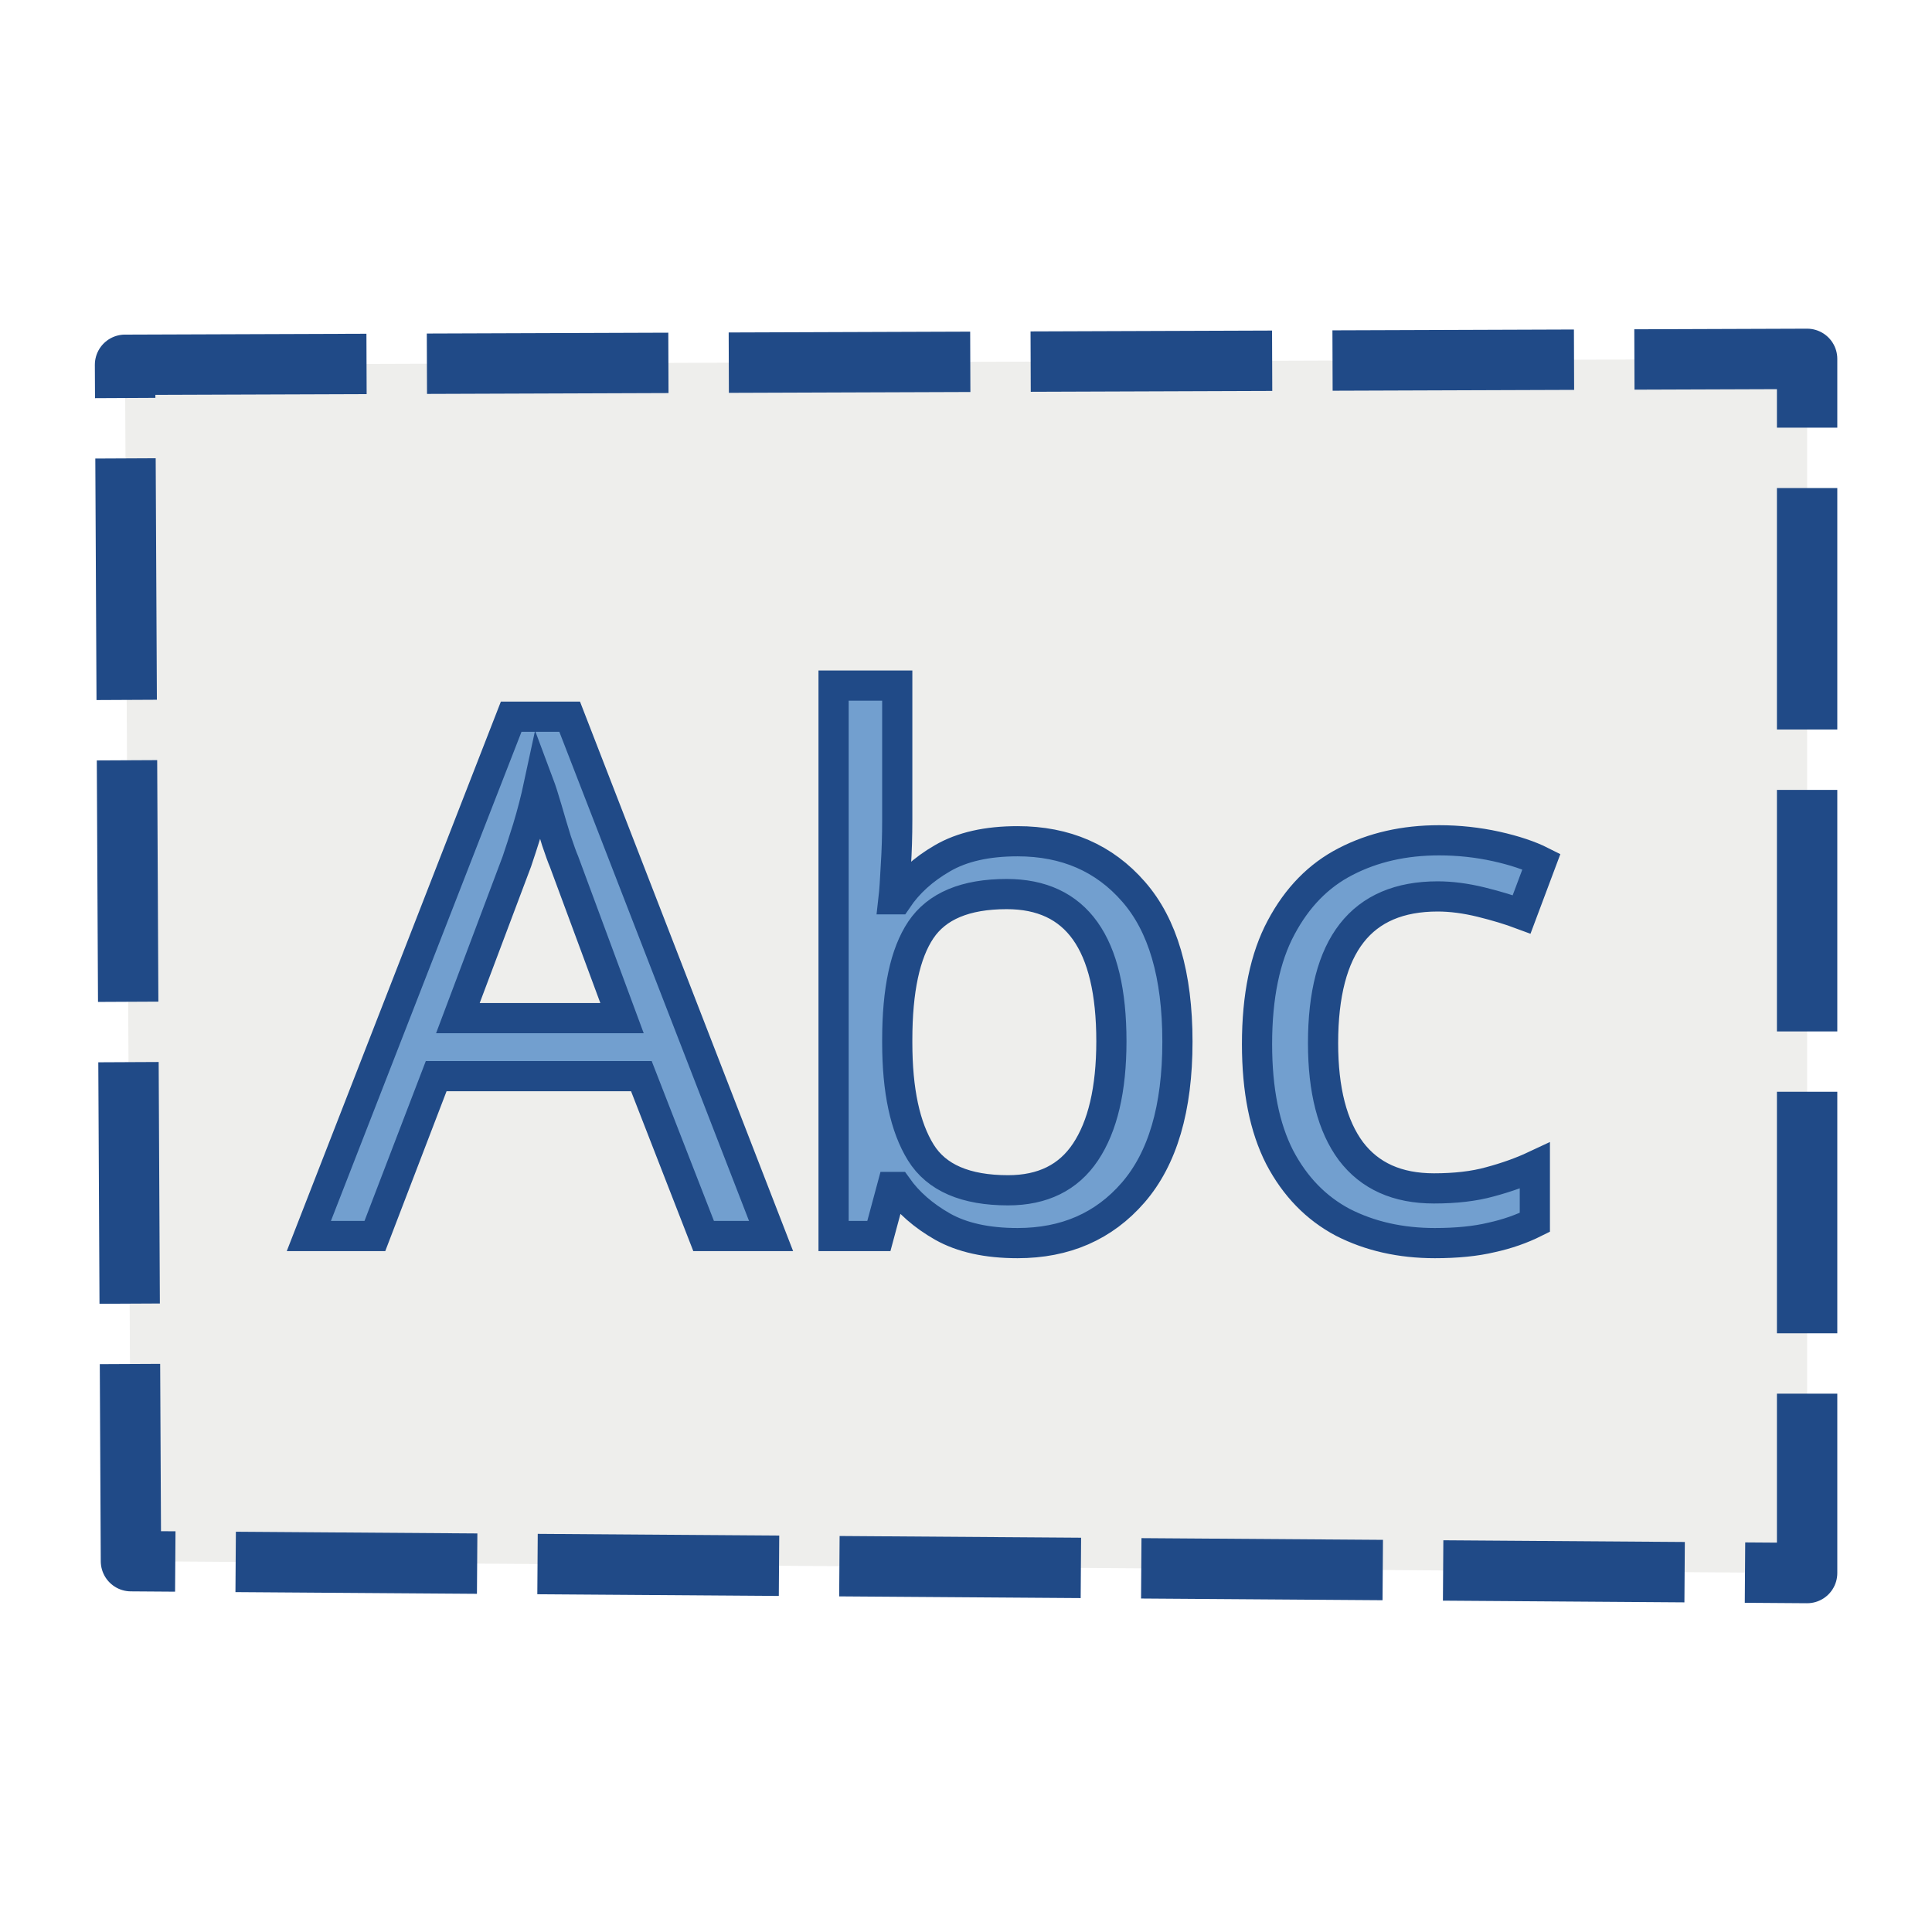
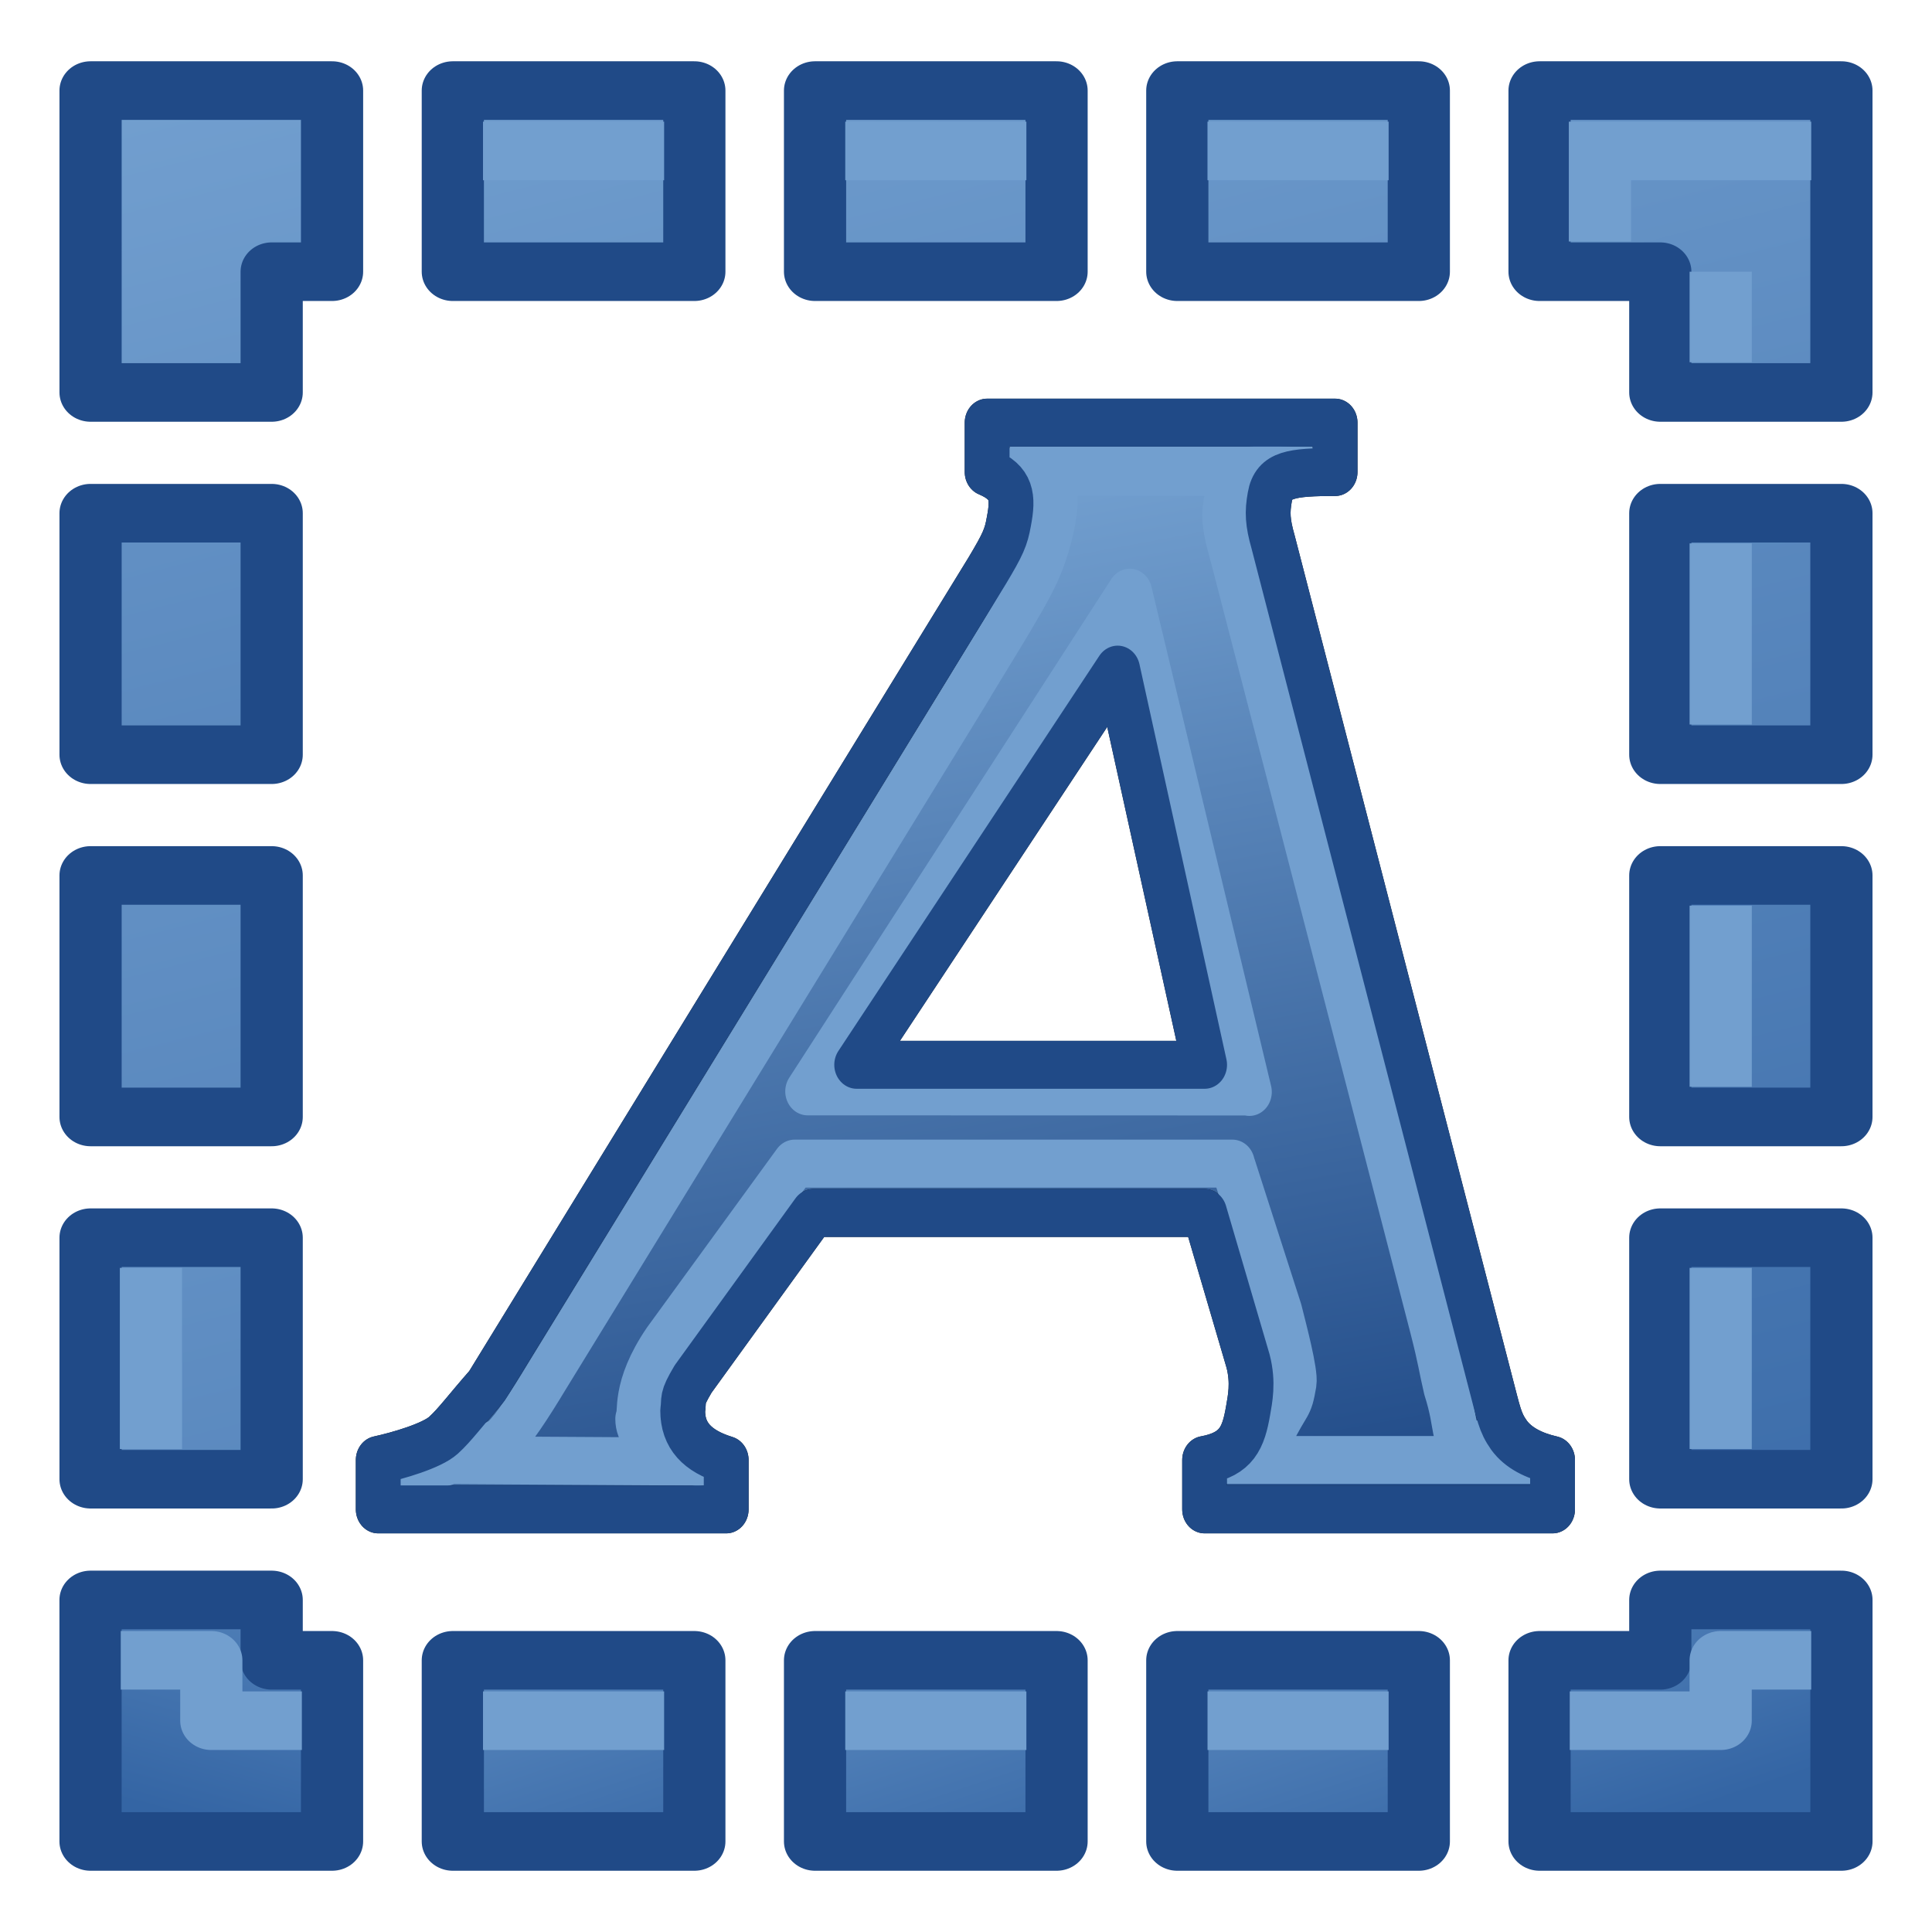
- <svg xmlns="http://www.w3.org/2000/svg" xmlns:xlink="http://www.w3.org/1999/xlink" width="64px" height="64px" id="svg2985" version="1.1">
-   <defs id="defs2987">
-     <linearGradient id="linearGradient3883">
-       <stop style="stop-color:#ffb400;stop-opacity:1;" offset="0" id="stop3885" />
-       <stop style="stop-color:#ffe900;stop-opacity:1;" offset="1" id="stop3887" />
+ <svg xmlns="http://www.w3.org/2000/svg" xmlns:xlink="http://www.w3.org/1999/xlink" width="64px" height="64px" id="svg2766" version="1.1">
+   <defs id="defs2768">
+     <linearGradient id="linearGradient3856">
+       <stop style="stop-color:#3465a4;stop-opacity:1" offset="0" id="stop3858" />
+       <stop style="stop-color:#729fcf;stop-opacity:1" offset="1" id="stop3860" />
    </linearGradient>
-     <linearGradient id="linearGradient3793">
-       <stop style="stop-color:#000f8a;stop-opacity:1;" offset="0" id="stop3795" />
-       <stop style="stop-color:#0066ff;stop-opacity:1;" offset="1" id="stop3797" />
+     <linearGradient id="linearGradient3787">
+       <stop id="stop3789" offset="0" style="stop-color:#0619c0;stop-opacity:1;" />
+       <stop id="stop3791" offset="1" style="stop-color:#379cfb;stop-opacity:1;" />
    </linearGradient>
-     <linearGradient xlink:href="#linearGradient3793-2" id="linearGradient3799-8" x1="12.038" y1="54.001" x2="52.883" y2="9.274" gradientUnits="userSpaceOnUse" />
-     <linearGradient id="linearGradient3793-2">
-       <stop style="stop-color:#000f8a;stop-opacity:1;" offset="0" id="stop3795-6" />
-       <stop style="stop-color:#0066ff;stop-opacity:1;" offset="1" id="stop3797-0" />
+     <linearGradient id="linearGradient3864">
+       <stop id="stop3866" offset="0" style="stop-color:#0619c0;stop-opacity:1;" />
+       <stop id="stop3868" offset="1" style="stop-color:#379cfb;stop-opacity:1;" />
    </linearGradient>
-     <linearGradient xlink:href="#linearGradient3883-6" id="linearGradient3889-4" x1="3" y1="31.672" x2="59.25" y2="31.672" gradientUnits="userSpaceOnUse" gradientTransform="translate(-1.272727,-0.1818182)" />
-     <linearGradient id="linearGradient3883-6">
-       <stop style="stop-color:#ffb400;stop-opacity:1;" offset="0" id="stop3885-4" />
-       <stop style="stop-color:#ffe900;stop-opacity:1;" offset="1" id="stop3887-5" />
+     <linearGradient gradientTransform="matrix(0,-1.45,1.470588,0,-15.05882,91.45)" y2="36.08" x2="21.69" y1="29.28" x1="56.172" gradientUnits="userSpaceOnUse" id="linearGradient3036" xlink:href="#linearGradient3895" />
+     <linearGradient id="linearGradient3895">
+       <stop style="stop-color:#729fcf;stop-opacity:1;" offset="0" id="stop3897" />
+       <stop style="stop-color:#204a87;stop-opacity:1;" offset="1" id="stop3899" />
    </linearGradient>
-     <radialGradient gradientUnits="userSpaceOnUse" gradientTransform="matrix(1.052613,0,0,0.7540853,-19.69932,101.2124)" r="225.891" fy="655.562" fx="374.422" cy="655.562" cx="374.422" id="radialGradient4475" xlink:href="#linearGradient3533" />
-     <radialGradient r="149.302" fy="315.41" fx="298.103" cy="315.41" cx="298.103" gradientTransform="matrix(1.131046,0,0,0.5900932,-22.10047,489.5757)" gradientUnits="userSpaceOnUse" id="radialGradient4466" xlink:href="#linearGradient3364" />
-     <radialGradient r="149.302" fy="315.41" fx="298.103" cy="315.41" cx="298.103" gradientTransform="matrix(1.131046,0,0,1.131204,-22.10047,282.3446)" gradientUnits="userSpaceOnUse" id="radialGradient4429" xlink:href="#linearGradient3364" />
-     <radialGradient gradientUnits="userSpaceOnUse" gradientTransform="matrix(1.287129,0,0,0.588703,-103.7078,273.981)" r="143.609" fy="641.826" fx="361.189" cy="641.826" cx="361.189" id="radialGradient3539" xlink:href="#linearGradient3533" />
-     <radialGradient r="149.302" fy="315.41" fx="298.103" cy="315.41" cx="298.103" gradientTransform="matrix(1.131046,0,0,1.131204,-22.10047,-17.6554)" gradientUnits="userSpaceOnUse" id="radialGradient3979" xlink:href="#linearGradient3364" />
-     <radialGradient r="141.812" fy="249.472" fx="317.862" cy="249.472" cx="317.862" spreadMethod="reflect" gradientTransform="matrix(0.9225535,0.5499376,-0.6128212,1.061437,218.0445,-49.87945)" gradientUnits="userSpaceOnUse" id="radialGradient3976" xlink:href="#linearGradient6692" />
-     <radialGradient r="130.082" fy="309.108" fx="298.669" cy="309.108" cx="298.669" gradientTransform="matrix(0.2436217,0.8776417,-1.13444,0.3149057,586.4121,-25.65802)" gradientUnits="userSpaceOnUse" id="radialGradient3969" xlink:href="#linearGradient3351" />
-     <radialGradient r="149.302" fy="315.41" fx="298.103" cy="315.41" cx="298.103" gradientTransform="matrix(1.131046,0,0,1.131204,-22.10047,-17.6554)" gradientUnits="userSpaceOnUse" id="radialGradient3813" xlink:href="#linearGradient3364" />
-     <radialGradient r="141.812" fy="249.472" fx="317.862" cy="249.472" cx="317.862" spreadMethod="reflect" gradientTransform="matrix(0.9225535,0.5499376,-0.6128212,1.061437,218.0445,-49.87945)" gradientUnits="userSpaceOnUse" id="radialGradient3732" xlink:href="#linearGradient6692" />
-     <radialGradient r="130.082" fy="314.294" fx="290.864" cy="314.294" cx="290.864" gradientTransform="matrix(1.467464,0,0,1.07342,-127.414,-8.614628)" gradientUnits="userSpaceOnUse" id="radialGradient3686" xlink:href="#linearGradient3351" />
-     <radialGradient r="130.082" fy="314.294" fx="290.864" cy="314.294" cx="290.864" gradientTransform="matrix(1.467464,0,0,1.07342,-134.6663,-8.614628)" gradientUnits="userSpaceOnUse" id="radialGradient3396" xlink:href="#linearGradient3351" />
-     <radialGradient r="141.812" fy="249.472" fx="317.862" cy="249.472" cx="317.862" gradientTransform="matrix(0.9225535,0.5499376,-0.6128212,1.061437,210.7922,-49.87945)" gradientUnits="userSpaceOnUse" id="radialGradient3394" xlink:href="#linearGradient6692" />
-     <radialGradient r="149.302" fy="315.41" fx="298.103" cy="315.41" cx="298.103" gradientTransform="matrix(1.131046,0,0,1.131204,-29.35272,-17.6554)" gradientUnits="userSpaceOnUse" id="radialGradient3392" xlink:href="#linearGradient3364" />
-     <radialGradient r="179.51" fy="365.757" fx="318.066" cy="365.757" cx="318.066" gradientTransform="matrix(1.056544,0,0,0.5956187,-200.7276,179.9158)" gradientUnits="userSpaceOnUse" id="radialGradient3385" xlink:href="#linearGradient4328" />
-     <radialGradient r="179.385" fy="244.682" fx="333.362" cy="244.682" cx="333.362" gradientTransform="matrix(1.056544,0,0,0.5952981,-200.7276,124.1879)" gradientUnits="userSpaceOnUse" id="radialGradient3383" xlink:href="#linearGradient4328" />
-     <radialGradient r="179.51" fy="365.757" fx="318.066" cy="365.757" cx="318.066" gradientTransform="matrix(1.056544,0,0,0.5956187,-200.7276,179.9158)" gradientUnits="userSpaceOnUse" id="radialGradient3377" xlink:href="#linearGradient4328" />
-     <radialGradient r="179.385" fy="244.682" fx="333.362" cy="244.682" cx="333.362" gradientTransform="matrix(1.056544,0,0,0.5952981,-200.7276,124.1879)" gradientUnits="userSpaceOnUse" id="radialGradient3375" xlink:href="#linearGradient4328" />
-     <radialGradient r="141.812" fy="249.472" fx="317.862" cy="249.472" cx="317.862" gradientTransform="matrix(0.9225535,0.5499376,-0.6128212,1.061437,-0.1554987,-133.938)" gradientUnits="userSpaceOnUse" id="radialGradient3373" xlink:href="#linearGradient6692" />
-     <radialGradient gradientUnits="userSpaceOnUse" gradientTransform="matrix(1.131046,0,0,1.131204,-29.35272,-17.6554)" r="149.302" fy="315.41" fx="298.103" cy="315.41" cx="298.103" id="radialGradient3361" xlink:href="#linearGradient3364" />
-     <radialGradient gradientUnits="userSpaceOnUse" gradientTransform="matrix(1.467464,0,0,1.07342,-134.6663,-8.614628)" r="130.082" fy="314.294" fx="290.864" cy="314.294" cx="290.864" id="radialGradient3357" xlink:href="#linearGradient3351" />
-     <radialGradient r="179.51" fy="365.757" fx="318.066" cy="365.757" cx="318.066" gradientTransform="matrix(1.056544,0,0,0.5956187,10.2201,263.9743)" gradientUnits="userSpaceOnUse" id="radialGradient2337" xlink:href="#linearGradient4328" />
-     <linearGradient id="linearGradient4328">
-       <stop id="stop4330" offset="0" style="stop-color:#398fe5;stop-opacity:1;" />
-       <stop id="stop4332" offset="1" style="stop-color:#0066cc;stop-opacity:1" />
+     <linearGradient xlink:href="#linearGradient3856" id="linearGradient3862" x1="613.258" y1="135.195" x2="595.359" y2="68.195" gradientUnits="userSpaceOnUse" />
+     <linearGradient gradientTransform="translate(81.96002,0.9999995)" xlink:href="#linearGradient3856" id="linearGradient3862-9" x1="613.258" y1="135.195" x2="595.359" y2="68.195" gradientUnits="userSpaceOnUse" />
+     <linearGradient gradientTransform="translate(96.09106,6)" xlink:href="#linearGradient3856" id="linearGradient3862-3" x1="613.258" y1="135.195" x2="595.359" y2="68.195" gradientUnits="userSpaceOnUse" />
+     <linearGradient gradientTransform="translate(2.3043074e-5,52)" xlink:href="#linearGradient3856" id="linearGradient3862-3-3" x1="613.258" y1="83.195" x2="607.606" y2="67.195" gradientUnits="userSpaceOnUse" />
+     <linearGradient xlink:href="#linearGradient3856" id="linearGradient1176" gradientUnits="userSpaceOnUse" gradientTransform="translate(5.0430738e-6)" x1="613.258" y1="135.195" x2="607.606" y2="119.195" />
+     <linearGradient gradientTransform="translate(-11.30481,52)" xlink:href="#linearGradient3856" id="linearGradient3862-3-3-7" x1="613.258" y1="83.195" x2="607.606" y2="67.195" gradientUnits="userSpaceOnUse" />
+     <linearGradient gradientTransform="translate(-22.60964,52)" xlink:href="#linearGradient3856" id="linearGradient3862-3-3-8" x1="613.258" y1="83.195" x2="607.606" y2="67.195" gradientUnits="userSpaceOnUse" />
+     <linearGradient gradientTransform="translate(2.826205,79)" xlink:href="#linearGradient3856" id="linearGradient3862-6" x1="613.258" y1="135.195" x2="595.359" y2="68.195" gradientUnits="userSpaceOnUse" />
+     <linearGradient gradientTransform="translate(1.1043074e-5,-3.999999)" xlink:href="#linearGradient3856" id="linearGradient3862-6-9" x1="613.258" y1="135.195" x2="595.359" y2="68.195" gradientUnits="userSpaceOnUse" />
+     <linearGradient gradientTransform="translate(2.6043074e-5,8.000004)" xlink:href="#linearGradient3856" id="linearGradient3862-6-9-5" x1="613.258" y1="135.195" x2="595.359" y2="68.195" gradientUnits="userSpaceOnUse" />
+     <linearGradient gradientTransform="translate(3.8043074e-5,20)" xlink:href="#linearGradient3856" id="linearGradient3862-6-9-5-3" x1="613.258" y1="135.195" x2="595.359" y2="68.195" gradientUnits="userSpaceOnUse" />
+     <linearGradient xlink:href="#linearGradient3856" id="linearGradient1176-7" gradientUnits="userSpaceOnUse" gradientTransform="matrix(-1,0,0,1,1215.212,1e-6)" x1="612.316" y1="135.195" x2="607.606" y2="119.195" />
+     <linearGradient gradientTransform="matrix(0.1553664,0,0,0.1649204,36.71745,-161.8199)" xlink:href="#linearGradient3792" id="linearGradient3806" x1="4115.423" y1="1473.526" x2="4157.868" y2="1734.258" gradientUnits="userSpaceOnUse" />
+     <linearGradient id="linearGradient3792">
+       <stop style="stop-color:#729fcf;stop-opacity:1" offset="0" id="stop3794" />
+       <stop style="stop-color:#204a87;stop-opacity:1" offset="1" id="stop3796" />
    </linearGradient>
-     <radialGradient r="179.385" fy="244.682" fx="333.362" cy="244.682" cx="333.362" gradientTransform="matrix(1.056544,0,0,0.5952981,10.2201,208.2464)" gradientUnits="userSpaceOnUse" id="radialGradient2335" xlink:href="#linearGradient4328" />
-     <radialGradient r="141.812" fy="249.472" fx="317.862" cy="249.472" cx="317.862" gradientTransform="matrix(0.9225535,0.5499376,-0.6128212,1.061437,210.7922,-49.87945)" gradientUnits="userSpaceOnUse" id="radialGradient2331" xlink:href="#linearGradient6692" />
-     <linearGradient id="linearGradient6692">
-       <stop id="stop6694" offset="0" style="stop-color:#9bffbd;stop-opacity:1;" />
-       <stop style="stop-color:#689e33;stop-opacity:1;" offset="1" id="stop6700" />
-     </linearGradient>
-     <linearGradient id="linearGradient3364">
-       <stop id="stop3366" offset="0" style="stop-color:#79a7fc;stop-opacity:1;" />
-       <stop id="stop3368" offset="1" style="stop-color:#1d3340;stop-opacity:1;" />
-     </linearGradient>
-     <linearGradient id="linearGradient3351">
-       <stop id="stop3353" offset="0" style="stop-color:#ffffff;stop-opacity:0.867;" />
-       <stop id="stop3355" offset="1" style="stop-color:#ffffff;stop-opacity:0;" />
-     </linearGradient>
-     <radialGradient r="19.967" fy="578.886" fx="82.927" cy="578.886" cx="82.927" gradientTransform="matrix(7.623791,4.401598,-5.067517,8.777196,2328.449,-5270.611)" gradientUnits="userSpaceOnUse" id="radialGradient2333" xlink:href="#linearGradient3364" />
-     <linearGradient id="linearGradient3615">
-       <stop id="stop3619" offset="0" style="stop-color:#ffffff;stop-opacity:1;" />
-       <stop style="stop-color:#398fe5;stop-opacity:1;" offset="1" id="stop3621" />
-     </linearGradient>
-     <linearGradient id="linearGradient3624">
-       <stop style="stop-color:#398fe5;stop-opacity:1;" offset="0" id="stop3628" />
-       <stop id="stop3630" offset="1" style="stop-color:#acc1d5;stop-opacity:1;" />
-     </linearGradient>
-     <linearGradient id="linearGradient3533">
-       <stop id="stop3535" offset="0" style="stop-color:#3a3a3a;stop-opacity:1;" />
-       <stop id="stop3537" offset="1" style="stop-color:#ffffff;stop-opacity:1;" />
-     </linearGradient>
-     <radialGradient xlink:href="#linearGradient3364" id="radialGradient3258" gradientUnits="userSpaceOnUse" gradientTransform="matrix(1.131046,0,0,1.131204,-22.10047,-17.6554)" cx="298.103" cy="315.41" fx="298.103" fy="315.41" r="149.302" />
-     <radialGradient xlink:href="#linearGradient6692" id="radialGradient3260" gradientUnits="userSpaceOnUse" gradientTransform="matrix(0.9225535,0.5499376,-0.6128212,1.061437,218.0445,-49.87945)" spreadMethod="reflect" cx="317.862" cy="249.472" fx="317.862" fy="249.472" r="141.812" />
-     <radialGradient xlink:href="#linearGradient3351" id="radialGradient3262" gradientUnits="userSpaceOnUse" gradientTransform="matrix(0.2436217,0.8776417,-1.13444,0.3149057,586.4121,-25.65802)" cx="298.669" cy="309.108" fx="298.669" fy="309.108" r="130.082" />
-     <radialGradient xlink:href="#linearGradient3364" id="radialGradient3268" gradientUnits="userSpaceOnUse" gradientTransform="matrix(1.131046,0,0,1.131204,-22.10047,-17.6554)" cx="298.103" cy="315.41" fx="298.103" fy="315.41" r="149.302" />
-     <radialGradient xlink:href="#linearGradient6692" id="radialGradient3270" gradientUnits="userSpaceOnUse" gradientTransform="matrix(0.9225535,0.5499376,-0.6128212,1.061437,218.0445,-49.87945)" spreadMethod="reflect" cx="317.862" cy="249.472" fx="317.862" fy="249.472" r="141.812" />
-     <radialGradient xlink:href="#linearGradient3351" id="radialGradient3272" gradientUnits="userSpaceOnUse" gradientTransform="matrix(0.2436217,0.8776417,-1.13444,0.3149057,586.4121,-25.65802)" cx="298.669" cy="309.108" fx="298.669" fy="309.108" r="130.082" />
-     <radialGradient xlink:href="#linearGradient3351" id="radialGradient3275" gradientUnits="userSpaceOnUse" gradientTransform="matrix(0.2436217,0.8776417,-1.13444,0.3149057,23.62227,-368.4965)" cx="298.669" cy="309.108" fx="298.669" fy="309.108" r="130.082" />
-     <radialGradient xlink:href="#linearGradient6692" id="radialGradient3278" gradientUnits="userSpaceOnUse" gradientTransform="matrix(0.9225535,0.5499376,-0.6128212,1.061437,-344.7453,-392.7179)" spreadMethod="reflect" cx="317.862" cy="249.472" fx="317.862" fy="249.472" r="141.812" />
-     <radialGradient xlink:href="#linearGradient3364" id="radialGradient3281" gradientUnits="userSpaceOnUse" gradientTransform="matrix(0.1174411,0,0,0.1174575,-18.22482,-25.8922)" cx="298.103" cy="315.41" fx="298.103" fy="315.41" r="149.302" />
-     <radialGradient xlink:href="#linearGradient6692" id="radialGradient3284" gradientUnits="userSpaceOnUse" gradientTransform="matrix(0.9225535,0.5499376,-0.6128212,1.061437,-344.7453,-392.7179)" spreadMethod="reflect" cx="317.862" cy="249.472" fx="317.862" fy="249.472" r="141.812" />
-     <radialGradient xlink:href="#linearGradient6692" id="radialGradient3287" gradientUnits="userSpaceOnUse" gradientTransform="matrix(0.9225535,0.5499376,-0.6128212,1.061437,-344.7453,-392.7179)" spreadMethod="reflect" cx="317.862" cy="249.472" fx="317.862" fy="249.472" r="141.812" />
-     <radialGradient xlink:href="#linearGradient6692" id="radialGradient3290" gradientUnits="userSpaceOnUse" gradientTransform="matrix(0.09579247,0.05710226,-0.06363172,0.1102134,6.710409,-29.23815)" spreadMethod="reflect" cx="317.862" cy="249.472" fx="317.862" fy="249.472" r="141.812" />
-     <radialGradient xlink:href="#linearGradient3364-1" id="radialGradient3281-8" gradientUnits="userSpaceOnUse" gradientTransform="matrix(0.1174411,0,0,0.1174575,-18.22482,-25.8922)" cx="298.103" cy="315.41" fx="298.103" fy="315.41" r="149.302" />
-     <linearGradient id="linearGradient3364-1">
-       <stop id="stop3366-0" offset="0" style="stop-color:#79a7fc;stop-opacity:1;" />
-       <stop id="stop3368-2" offset="1" style="stop-color:#1d3340;stop-opacity:1;" />
-     </linearGradient>
-     <radialGradient r="149.302" fy="315.41" fx="298.103" cy="315.41" cx="298.103" gradientTransform="matrix(0.1174411,0,0,0.1174575,-24.32787,-29.4783)" gradientUnits="userSpaceOnUse" id="radialGradient4075" xlink:href="#linearGradient3364-1" />
-     <radialGradient xlink:href="#linearGradient3364-7" id="radialGradient3281-0" gradientUnits="userSpaceOnUse" gradientTransform="matrix(0.1174411,0,0,0.1174575,-18.22482,-25.8922)" cx="298.103" cy="315.41" fx="298.103" fy="315.41" r="149.302" />
-     <linearGradient id="linearGradient3364-7">
-       <stop id="stop3366-6" offset="0" style="stop-color:#79a7fc;stop-opacity:1;" />
-       <stop id="stop3368-3" offset="1" style="stop-color:#1d3340;stop-opacity:1;" />
-     </linearGradient>
-     <radialGradient xlink:href="#linearGradient3364" id="radialGradient4158" gradientUnits="userSpaceOnUse" gradientTransform="matrix(0.1174411,0,0,0.1174575,-18.22482,-25.8922)" cx="298.103" cy="315.41" fx="298.103" fy="315.41" r="149.302" />
-     <radialGradient xlink:href="#linearGradient6692" id="radialGradient4160" gradientUnits="userSpaceOnUse" gradientTransform="matrix(0.09579247,0.05710226,-0.06363172,0.1102134,6.710409,-29.23815)" spreadMethod="reflect" cx="317.862" cy="249.472" fx="317.862" fy="249.472" r="141.812" />
-     <linearGradient xlink:href="#linearGradient3874" id="linearGradient3880" x1="56" y1="47" x2="53" y2="39" gradientUnits="userSpaceOnUse" />
-     <linearGradient id="linearGradient3874">
-       <stop style="stop-color:#555753;stop-opacity:1" offset="0" id="stop3876" />
-       <stop style="stop-color:#babdb6;stop-opacity:1" offset="1" id="stop3878" />
-     </linearGradient>
+     <linearGradient xlink:href="#linearGradient3856" id="linearGradient2011" gradientUnits="userSpaceOnUse" gradientTransform="translate(5.0430738e-6)" x1="613.258" y1="135.195" x2="595.359" y2="68.195" />
+     <linearGradient xlink:href="#linearGradient3856" id="linearGradient2013" gradientUnits="userSpaceOnUse" gradientTransform="translate(5.0430738e-6)" x1="613.258" y1="135.195" x2="595.359" y2="68.195" />
+     <linearGradient xlink:href="#linearGradient3856" id="linearGradient2015" gradientUnits="userSpaceOnUse" gradientTransform="translate(5.0430738e-6)" x1="613.258" y1="135.195" x2="595.359" y2="68.195" />
+     <linearGradient xlink:href="#linearGradient3856" id="linearGradient2017" gradientUnits="userSpaceOnUse" gradientTransform="translate(5.0430738e-6)" x1="613.258" y1="135.195" x2="595.359" y2="68.195" />
+     <linearGradient xlink:href="#linearGradient3856" id="linearGradient2019" gradientUnits="userSpaceOnUse" gradientTransform="translate(5.0430738e-6)" x1="613.258" y1="135.195" x2="595.359" y2="68.195" />
+     <linearGradient xlink:href="#linearGradient3856" id="linearGradient2021" gradientUnits="userSpaceOnUse" gradientTransform="translate(5.0430738e-6)" x1="613.258" y1="135.195" x2="595.359" y2="68.195" />
+     <linearGradient xlink:href="#linearGradient3856" id="linearGradient2023" gradientUnits="userSpaceOnUse" gradientTransform="translate(5.0430738e-6)" x1="613.258" y1="135.195" x2="595.359" y2="68.195" />
+     <linearGradient xlink:href="#linearGradient3856" id="linearGradient2025" gradientUnits="userSpaceOnUse" gradientTransform="translate(5.0430738e-6)" x1="613.258" y1="135.195" x2="595.359" y2="68.195" />
+     <linearGradient xlink:href="#linearGradient3792" id="linearGradient2032" gradientUnits="userSpaceOnUse" gradientTransform="matrix(0.1553664,0,0,0.1649204,36.71745,-161.8199)" x1="4115.423" y1="1473.526" x2="4157.868" y2="1734.258" />
  </defs>
  <g id="layer1">
-     <g id="layer2" transform="translate(-562.7898,-342.8385)" />
-     <path id="path909" d="m 4.142,12.084 55.721,-0.196 v 40.221 L 4.338,51.716 Z" style="fill:#eeeeec;fill-rule:evenodd;stroke:#204a87;stroke-width:2;stroke-linecap:butt;stroke-linejoin:round;stroke-miterlimit:4;stroke-dasharray:8, 2;stroke-dashoffset:20;stroke-opacity:1" />
-     <text id="text1938" y="40.947" x="10.232" style="font-style:normal;font-variant:normal;font-weight:normal;font-stretch:normal;font-size:24px;line-height:125%;font-family:sans-serif;-inkscape-font-specification:FreeSans;letter-spacing:0px;word-spacing:0px;fill:#729fcf;fill-opacity:1;stroke:#204a87;stroke-width:1;stroke-linecap:butt;stroke-linejoin:miter;stroke-miterlimit:4;stroke-dasharray:none;stroke-opacity:1" xml:space="preserve">
-       <tspan style="fill:#729fcf;fill-opacity:1;stroke:#204a87;stroke-width:1;stroke-miterlimit:4;stroke-dasharray:none;stroke-opacity:1" y="40.947" x="10.232" id="tspan1936">Abc</tspan>
-     </text>
+     <g id="g3518" transform="matrix(1.061493,0,0,1,-612.9694,-69.1946)">
+       <g id="g927">
+         <path id="path1101" d="m 580.286,72.195 3e-5,10 h 5.652 v -4 h 1.884 v -6 z" style="display:inline;overflow:visible;visibility:visible;fill:url(#linearGradient2025);fill-opacity:1;fill-rule:nonzero;stroke:#204a87;stroke-width:1.941;stroke-linecap:butt;stroke-linejoin:round;stroke-miterlimit:4;stroke-dasharray:none;stroke-dashoffset:0;stroke-opacity:1;marker:none;enable-background:accumulate" />
+         <path id="path1099" d="m 591.591,72.195 v 6 h 7.537 v -6 z" style="display:inline;overflow:visible;visibility:visible;fill:url(#linearGradient2023);fill-opacity:1;fill-rule:nonzero;stroke:#204a87;stroke-width:1.941;stroke-linecap:butt;stroke-linejoin:round;stroke-miterlimit:4;stroke-dasharray:none;stroke-dashoffset:0;stroke-opacity:1;marker:none;enable-background:accumulate" />
+         <path id="path1097" d="m 602.895,72.195 v 6 h 7.537 v -6 z" style="display:inline;overflow:visible;visibility:visible;fill:url(#linearGradient2021);fill-opacity:1;fill-rule:nonzero;stroke:#204a87;stroke-width:1.941;stroke-linecap:butt;stroke-linejoin:round;stroke-miterlimit:4;stroke-dasharray:none;stroke-dashoffset:0;stroke-opacity:1;marker:none;enable-background:accumulate" />
+         <path id="path1095" d="m 614.2,72.195 v 6 h 7.537 v -6 z" style="display:inline;overflow:visible;visibility:visible;fill:url(#linearGradient2019);fill-opacity:1;fill-rule:nonzero;stroke:#204a87;stroke-width:1.941;stroke-linecap:butt;stroke-linejoin:round;stroke-miterlimit:4;stroke-dasharray:none;stroke-dashoffset:0;stroke-opacity:1;marker:none;enable-background:accumulate" />
+         <path id="path1093" d="m 625.505,72.195 v 6 h 3.768 v 4 h 5.652 v -10 z" style="display:inline;overflow:visible;visibility:visible;fill:url(#linearGradient2017);fill-opacity:1;fill-rule:nonzero;stroke:#204a87;stroke-width:1.941;stroke-linecap:butt;stroke-linejoin:round;stroke-miterlimit:4;stroke-dasharray:none;stroke-dashoffset:0;stroke-opacity:1;marker:none;enable-background:accumulate" />
+         <path id="path1091" d="M 629.273,86.195 V 94.195 h 5.652 v -8 z" style="display:inline;overflow:visible;visibility:visible;fill:url(#linearGradient2015);fill-opacity:1;fill-rule:nonzero;stroke:#204a87;stroke-width:1.941;stroke-linecap:butt;stroke-linejoin:round;stroke-miterlimit:4;stroke-dasharray:none;stroke-dashoffset:0;stroke-opacity:1;marker:none;enable-background:accumulate" />
+         <path id="path1089" d="m 629.273,98.195 v 8 h 5.652 v -8 z" style="display:inline;overflow:visible;visibility:visible;fill:url(#linearGradient2013);fill-opacity:1;fill-rule:nonzero;stroke:#204a87;stroke-width:1.941;stroke-linecap:butt;stroke-linejoin:round;stroke-miterlimit:4;stroke-dasharray:none;stroke-dashoffset:0;stroke-opacity:1;marker:none;enable-background:accumulate" />
+         <path id="path1087" d="m 629.273,110.195 v 8 h 5.652 v -8 z" style="display:inline;overflow:visible;visibility:visible;fill:url(#linearGradient2011);fill-opacity:1;fill-rule:nonzero;stroke:#204a87;stroke-width:1.941;stroke-linecap:butt;stroke-linejoin:round;stroke-miterlimit:4;stroke-dasharray:none;stroke-dashoffset:0;stroke-opacity:1;marker:none;enable-background:accumulate" />
+         <path id="path1085" d="m 629.273,122.195 v 2 h -3.768 v 6 h 9.421 v -8 z" style="display:inline;overflow:visible;visibility:visible;fill:url(#linearGradient1176);fill-opacity:1;fill-rule:nonzero;stroke:#204a87;stroke-width:1.941;stroke-linecap:butt;stroke-linejoin:round;stroke-miterlimit:4;stroke-dasharray:none;stroke-dashoffset:0;stroke-opacity:1;marker:none;enable-background:accumulate" />
+         <path id="path3834-4" d="m 626.447,126.195 h 4.71 v -2 h 2.826" style="fill:none;stroke:#729fcf;stroke-width:1.941;stroke-linecap:butt;stroke-linejoin:round;stroke-opacity:1" />
+         <path id="path3836-7" d="m 631.158,117.195 v -6" style="fill:none;stroke:#729fcf;stroke-width:1.941;stroke-linecap:butt;stroke-linejoin:miter;stroke-opacity:1" />
+         <path id="path3838-4" d="M 631.158,105.195 V 99.195" style="fill:none;stroke:#729fcf;stroke-width:1.941;stroke-linecap:butt;stroke-linejoin:miter;stroke-opacity:1" />
+         <path id="path3840-9" d="m 631.158,93.195 v -6" style="fill:none;stroke:#729fcf;stroke-width:1.941;stroke-linecap:butt;stroke-linejoin:miter;stroke-opacity:1" />
+         <path id="path3842-2" d="m 627.389,77.195 v -3 h 6.594" style="fill:none;stroke:#729fcf;stroke-width:1.941;stroke-linecap:butt;stroke-linejoin:miter;stroke-opacity:1" />
+         <path id="path3844-7" d="M 620.795,74.195 H 615.142" style="fill:none;stroke:#729fcf;stroke-width:1.941;stroke-linecap:butt;stroke-linejoin:miter;stroke-opacity:1" />
+         <path id="path3846-4" d="m 609.49,74.195 h -5.652" style="fill:none;stroke:#729fcf;stroke-width:1.941;stroke-linecap:butt;stroke-linejoin:miter;stroke-opacity:1" />
+         <path id="path3848-6" d="m 598.185,74.195 h -5.652" style="fill:none;stroke:#729fcf;stroke-width:1.941;stroke-linecap:butt;stroke-linejoin:miter;stroke-opacity:1" />
+         <path id="path3854-1" d="m 631.158,81.195 v -3" style="fill:none;stroke:#729fcf;stroke-width:1.941;stroke-linecap:butt;stroke-linejoin:miter;stroke-opacity:1" />
+         <path id="path1095-1" d="m 614.2,124.195 v 6 h 7.537 v -6 z" style="display:inline;overflow:visible;visibility:visible;fill:url(#linearGradient3862-3-3);fill-opacity:1;fill-rule:nonzero;stroke:#204a87;stroke-width:1.941;stroke-linecap:butt;stroke-linejoin:round;stroke-miterlimit:4;stroke-dasharray:none;stroke-dashoffset:0;stroke-opacity:1;marker:none;enable-background:accumulate" />
+         <path id="path3844-7-3" d="m 620.795,126.195 h -5.652" style="fill:none;stroke:#729fcf;stroke-width:1.941;stroke-linecap:butt;stroke-linejoin:miter;stroke-opacity:1" />
+         <path id="path1095-1-9" d="m 602.895,124.195 v 6 h 7.537 v -6 z" style="display:inline;overflow:visible;visibility:visible;fill:url(#linearGradient3862-3-3-7);fill-opacity:1;fill-rule:nonzero;stroke:#204a87;stroke-width:1.941;stroke-linecap:butt;stroke-linejoin:round;stroke-miterlimit:4;stroke-dasharray:none;stroke-dashoffset:0;stroke-opacity:1;marker:none;enable-background:accumulate" />
+         <path id="path3844-7-3-2" d="m 609.49,126.195 h -5.652" style="fill:none;stroke:#729fcf;stroke-width:1.941;stroke-linecap:butt;stroke-linejoin:miter;stroke-opacity:1" />
+         <path id="path1095-1-5" d="m 591.591,124.195 v 6 h 7.537 v -6 z" style="display:inline;overflow:visible;visibility:visible;fill:url(#linearGradient3862-3-3-8);fill-opacity:1;fill-rule:nonzero;stroke:#204a87;stroke-width:1.941;stroke-linecap:butt;stroke-linejoin:round;stroke-miterlimit:4;stroke-dasharray:none;stroke-dashoffset:0;stroke-opacity:1;marker:none;enable-background:accumulate" />
+         <path id="path3844-7-3-4" d="m 598.185,126.195 h -5.652" style="fill:none;stroke:#729fcf;stroke-width:1.941;stroke-linecap:butt;stroke-linejoin:miter;stroke-opacity:1" />
+         <path id="path1277-0" d="M 580.286,86.195 V 94.195 h 5.652 v -8 z" style="display:inline;overflow:visible;visibility:visible;fill:url(#linearGradient3862-6-9);fill-opacity:1;fill-rule:nonzero;stroke:#204a87;stroke-width:1.941;stroke-linecap:butt;stroke-linejoin:round;stroke-miterlimit:4;stroke-dasharray:none;stroke-dashoffset:0;stroke-opacity:1;marker:none;enable-background:accumulate" />
+         <path id="path1277-0-8" d="m 580.286,98.195 v 8 h 5.652 v -8 z" style="display:inline;overflow:visible;visibility:visible;fill:url(#linearGradient3862-6-9-5);fill-opacity:1;fill-rule:nonzero;stroke:#204a87;stroke-width:1.941;stroke-linecap:butt;stroke-linejoin:round;stroke-miterlimit:4;stroke-dasharray:none;stroke-dashoffset:0;stroke-opacity:1;marker:none;enable-background:accumulate" />
+         <path id="path1277-0-8-8" d="m 580.286,110.195 v 8 h 5.652 v -8 z" style="display:inline;overflow:visible;visibility:visible;fill:url(#linearGradient3862-6-9-5-3);fill-opacity:1;fill-rule:nonzero;stroke:#204a87;stroke-width:1.941;stroke-linecap:butt;stroke-linejoin:round;stroke-miterlimit:4;stroke-dasharray:none;stroke-dashoffset:0;stroke-opacity:1;marker:none;enable-background:accumulate" />
+         <path id="path1085-6" d="m 585.938,122.195 v 2 h 1.884 v 6 h -7.537 v -8 z" style="display:inline;overflow:visible;visibility:visible;fill:url(#linearGradient1176-7);fill-opacity:1;fill-rule:nonzero;stroke:#204a87;stroke-width:1.941;stroke-linecap:butt;stroke-linejoin:round;stroke-miterlimit:4;stroke-dasharray:none;stroke-dashoffset:0;stroke-opacity:1;marker:none;enable-background:accumulate" />
+         <path id="path3834-4-2" d="m 586.88,126.195 h -2.826 v -2 h -2.826" style="fill:none;stroke:#729fcf;stroke-width:1.941;stroke-linecap:butt;stroke-linejoin:round;stroke-opacity:1" />
+         <path id="path3836-7-9" d="m 582.17,117.195 v -6" style="fill:none;stroke:#729fcf;stroke-width:1.941;stroke-linecap:butt;stroke-linejoin:miter;stroke-opacity:1" />
+         <g transform="matrix(0.9981898,0,0,1.000039,1.168478,-0.00395552)" id="g2030">
+           <g transform="matrix(0.7216821,0,0,0.8181498,122.9775,18.40225)" id="g2041">
+             <path style="font-style:normal;font-variant:normal;font-weight:bold;font-stretch:normal;font-size:40px;font-family:'Copperplate Gothic Bold';-inkscape-font-specification:'Copperplate Gothic Bold, Bold';fill:url(#linearGradient2032);fill-opacity:1;stroke:#0b1521;stroke-width:1.941;stroke-linecap:round;stroke-linejoin:round;stroke-miterlimit:4;stroke-dasharray:none;stroke-opacity:1" d="m 681.768,111.195 h -16.957 l -5.201,6.72 c -0.546,0.859 -0.371,0.786 -0.452,1.28 0,1 0.61,1.635 1.884,2 v 2 h -15.073 v -2 c 0.85,-0.172 2.32,-0.571 2.826,-1 0.506,-0.429 0.942,-1 1.884,-2 l 21.668,-33 c 0.688,-1.074 0.821,-1.356 0.942,-2 0.202,-0.988 0.15,-1.57 -0.942,-2 v -2 h 15.073 v 2 c -1.884,0 -2.664,0.098 -2.826,1 -0.121,0.623 -0.101,1.04 0.141,1.834 l 9.377,33.886 c 0.405,1.439 0.44,1.743 0.845,2.28 0.405,0.515 1.075,0.828 1.884,1 v 2 h -15.073 v -2 c 1.396,-0.236 1.682,-0.905 1.884,-2 0.081,-0.451 0.243,-1.12 0,-2 l -1.884,-6 m 0,-6 -3.768,-16 -11.305,16 h 15.073" id="text2714" />
+             <path style="font-style:normal;font-variant:normal;font-weight:bold;font-stretch:normal;font-size:40px;font-family:'Copperplate Gothic Bold';-inkscape-font-specification:'Copperplate Gothic Bold, Bold';fill:none;stroke:#729fcf;stroke-width:1.941;stroke-linecap:round;stroke-linejoin:round;stroke-miterlimit:4;stroke-dasharray:none;stroke-opacity:1" d="m 682.971,109.195 h -18.963 l -5.619,7.216 c -1.395,1.914 -1.021,2.914 -1.18,3.124 0,0.932 1.431,1.41 2.588,1.75 l 0.193,-0.023 -12.136,-0.068 -0.578,0.477 c 0.771,-0.16 3.626,-0.895 4.085,-1.295 0.459,-0.4 1.155,-1.386 1.902,-2.545 l 18.205,-27.727 c 0.624,-1 2.458,-3.695 2.953,-4.705 0.526,-0.92 1.421,-3.713 0.43,-4.114 l -1.584,-0.091 h 13.228 l -2.034,-0.114 c -1.71,0 -1.668,0.864 -1.794,1.523 -0.11,0.58 0.101,1.287 0.321,2.027 l 8.637,31.189 c 0.367,1.341 0.378,1.601 0.595,2.465 0.56,1.639 0.205,2.044 0.939,2.205 l 2.741,0.705 h -13.189 l 1.948,-1.023 c 0.774,-1.47 0.802,-1.07 0.986,-2.091 0.073,-0.42 -0.401,-2.089 -0.621,-2.909 l -2.009,-5.841 m 0.693,-3.036 -5.183,-20.214 -13.954,20.191 18.959,0.004" id="text2714-1" />
+             <g id="g2035">
+               <path id="text2714-7" d="m 681.768,111.195 h -16.957 l -5.201,6.72 c -0.546,0.859 -0.371,0.786 -0.452,1.28 0,1 0.61,1.635 1.884,2 v 2 h -15.073 v -2 c 0.85,-0.172 2.32,-0.571 2.826,-1 0.506,-0.429 0.942,-1 1.884,-2 l 21.668,-33 c 0.688,-1.074 0.821,-1.356 0.942,-2 0.202,-0.988 0.15,-1.57 -0.942,-2 v -2 h 15.073 v 2 c -1.884,0 -2.664,0.098 -2.826,1 -0.121,0.623 -0.101,1.04 0.141,1.834 l 9.377,33.886 c 0.405,1.439 0.44,1.743 0.845,2.28 0.405,0.515 1.075,0.828 1.884,1 v 2 h -15.073 v -2 c 1.396,-0.236 1.682,-0.905 1.884,-2 0.081,-0.451 0.243,-1.12 0,-2 l -1.884,-6 m 0,-6 -3.768,-16 -11.305,16 h 15.073" style="font-style:normal;font-variant:normal;font-weight:bold;font-stretch:normal;font-size:40px;font-family:'Copperplate Gothic Bold';-inkscape-font-specification:'Copperplate Gothic Bold, Bold';fill:none;stroke:#204a87;stroke-width:1.941;stroke-linecap:round;stroke-linejoin:round;stroke-miterlimit:4;stroke-dasharray:none;stroke-opacity:1" />
+             </g>
+           </g>
+         </g>
+       </g>
+     </g>
  </g>
</svg>
